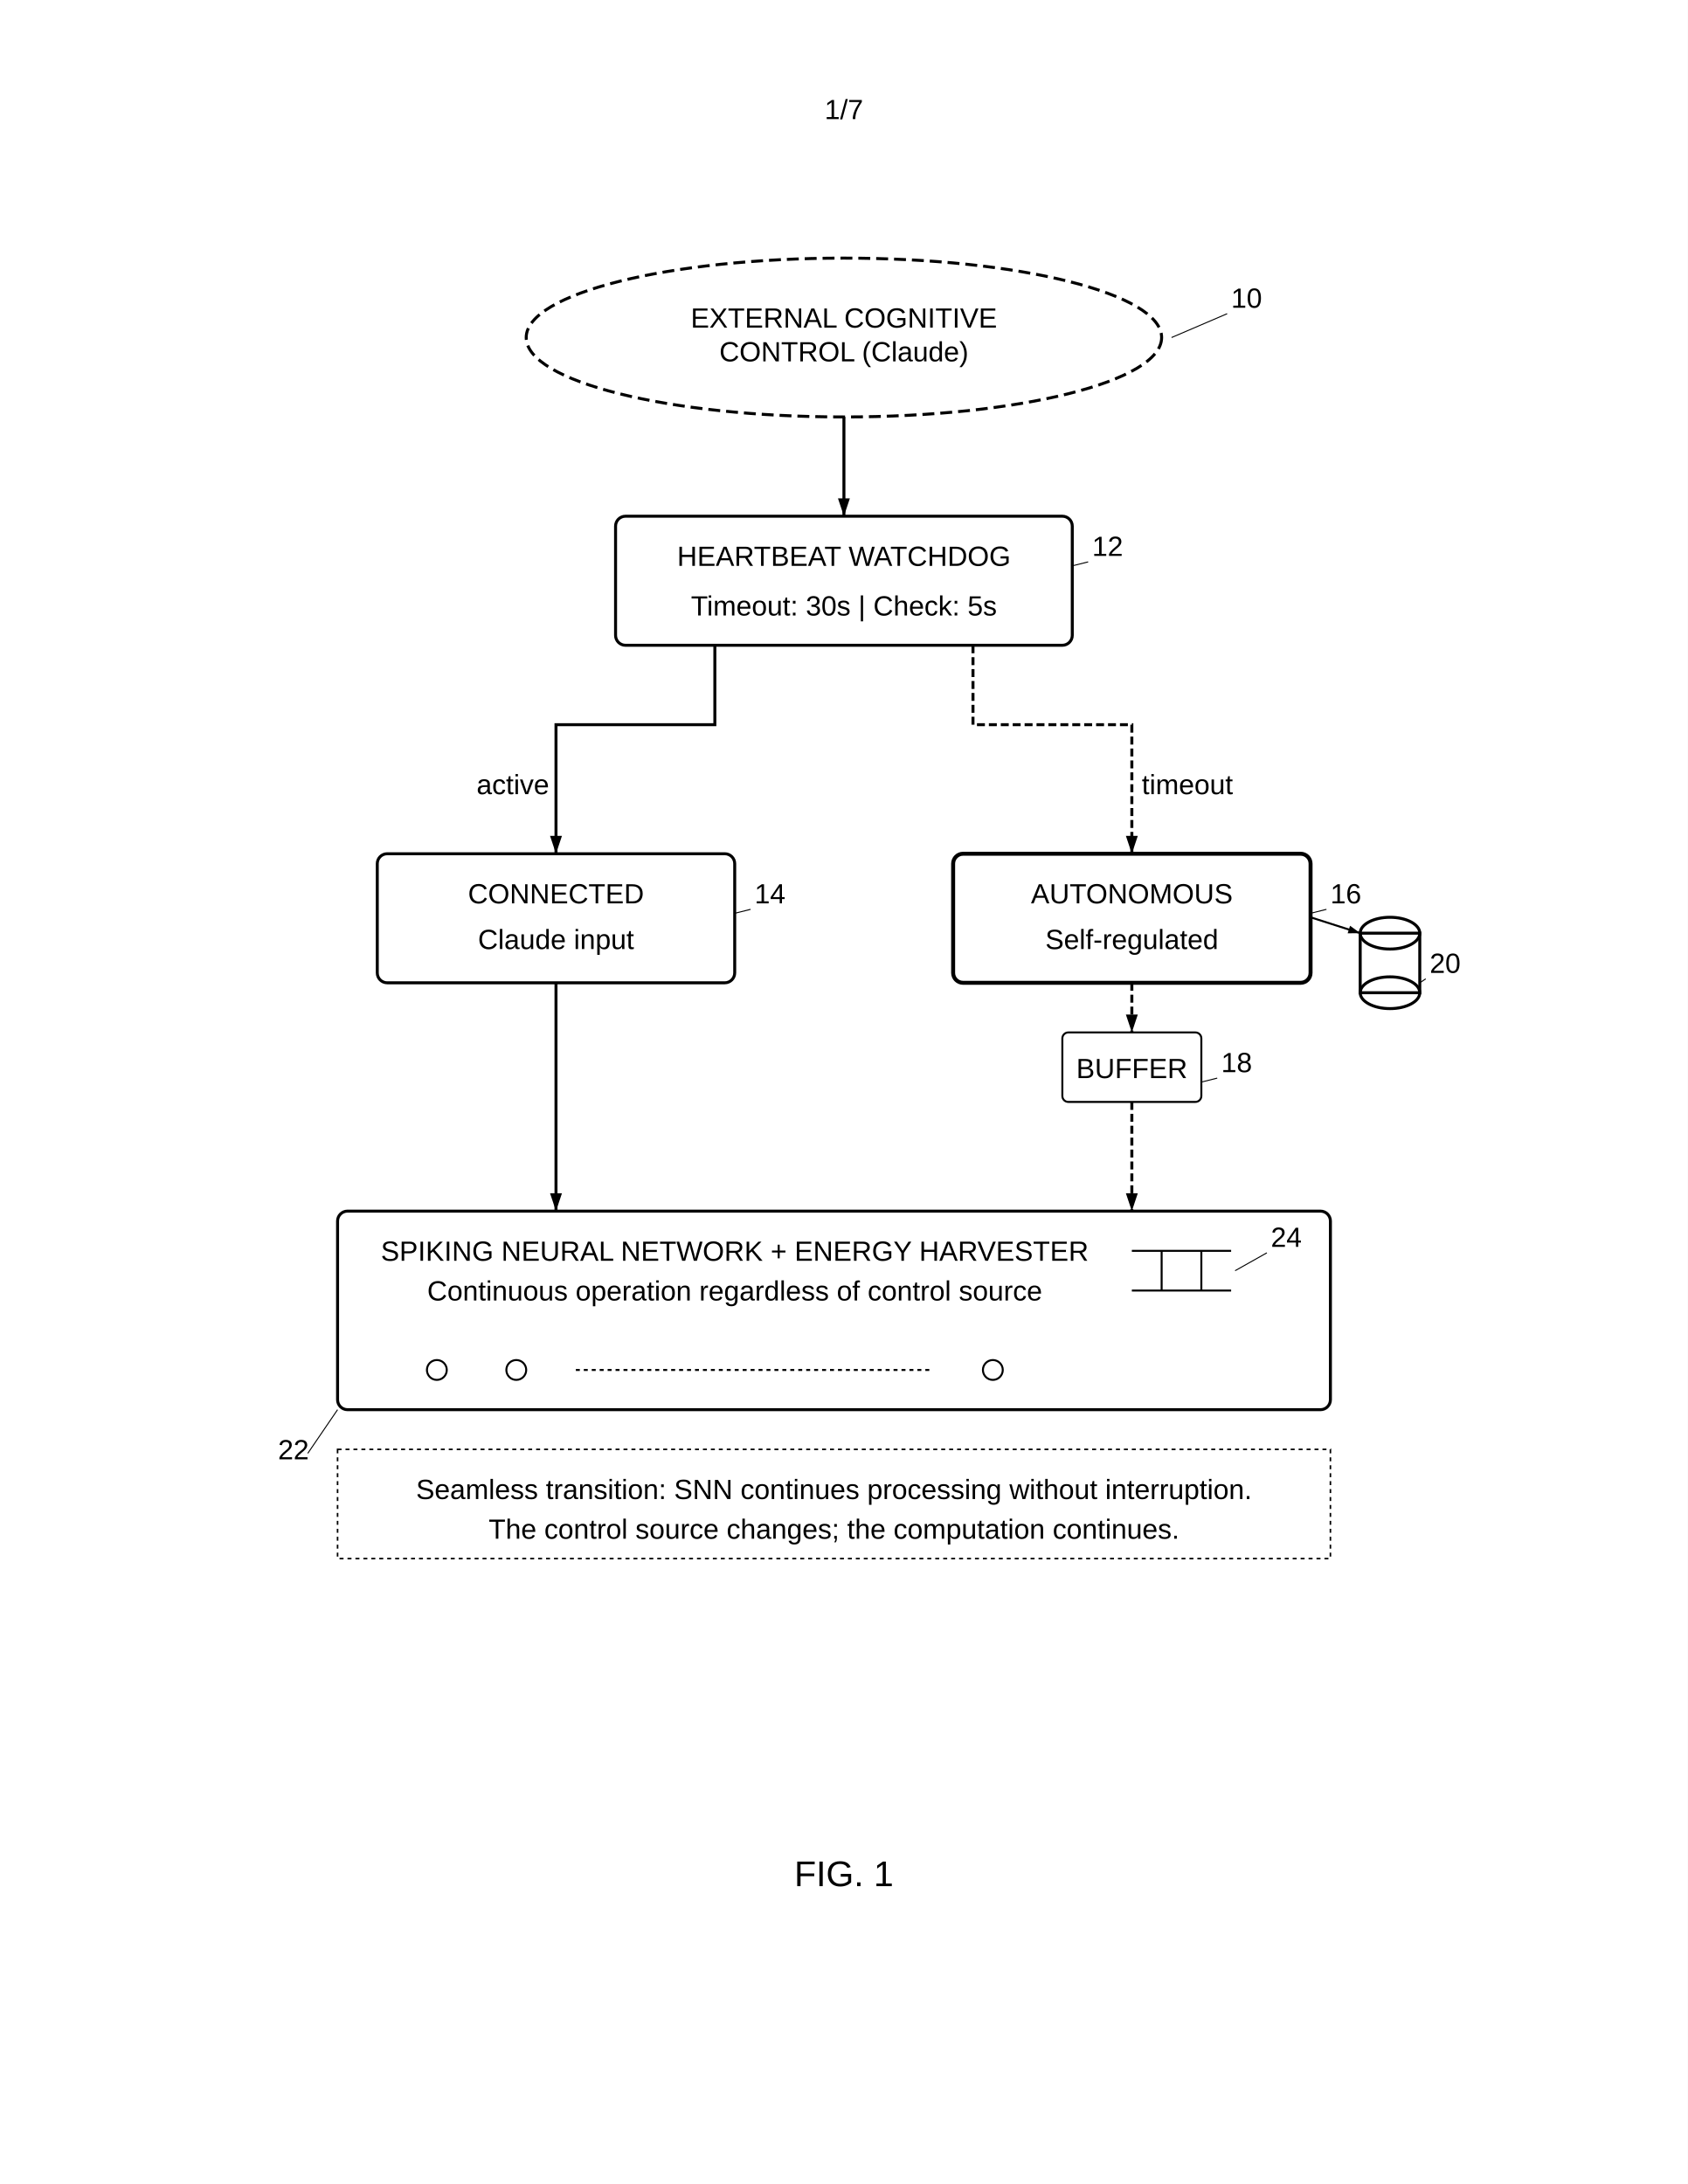
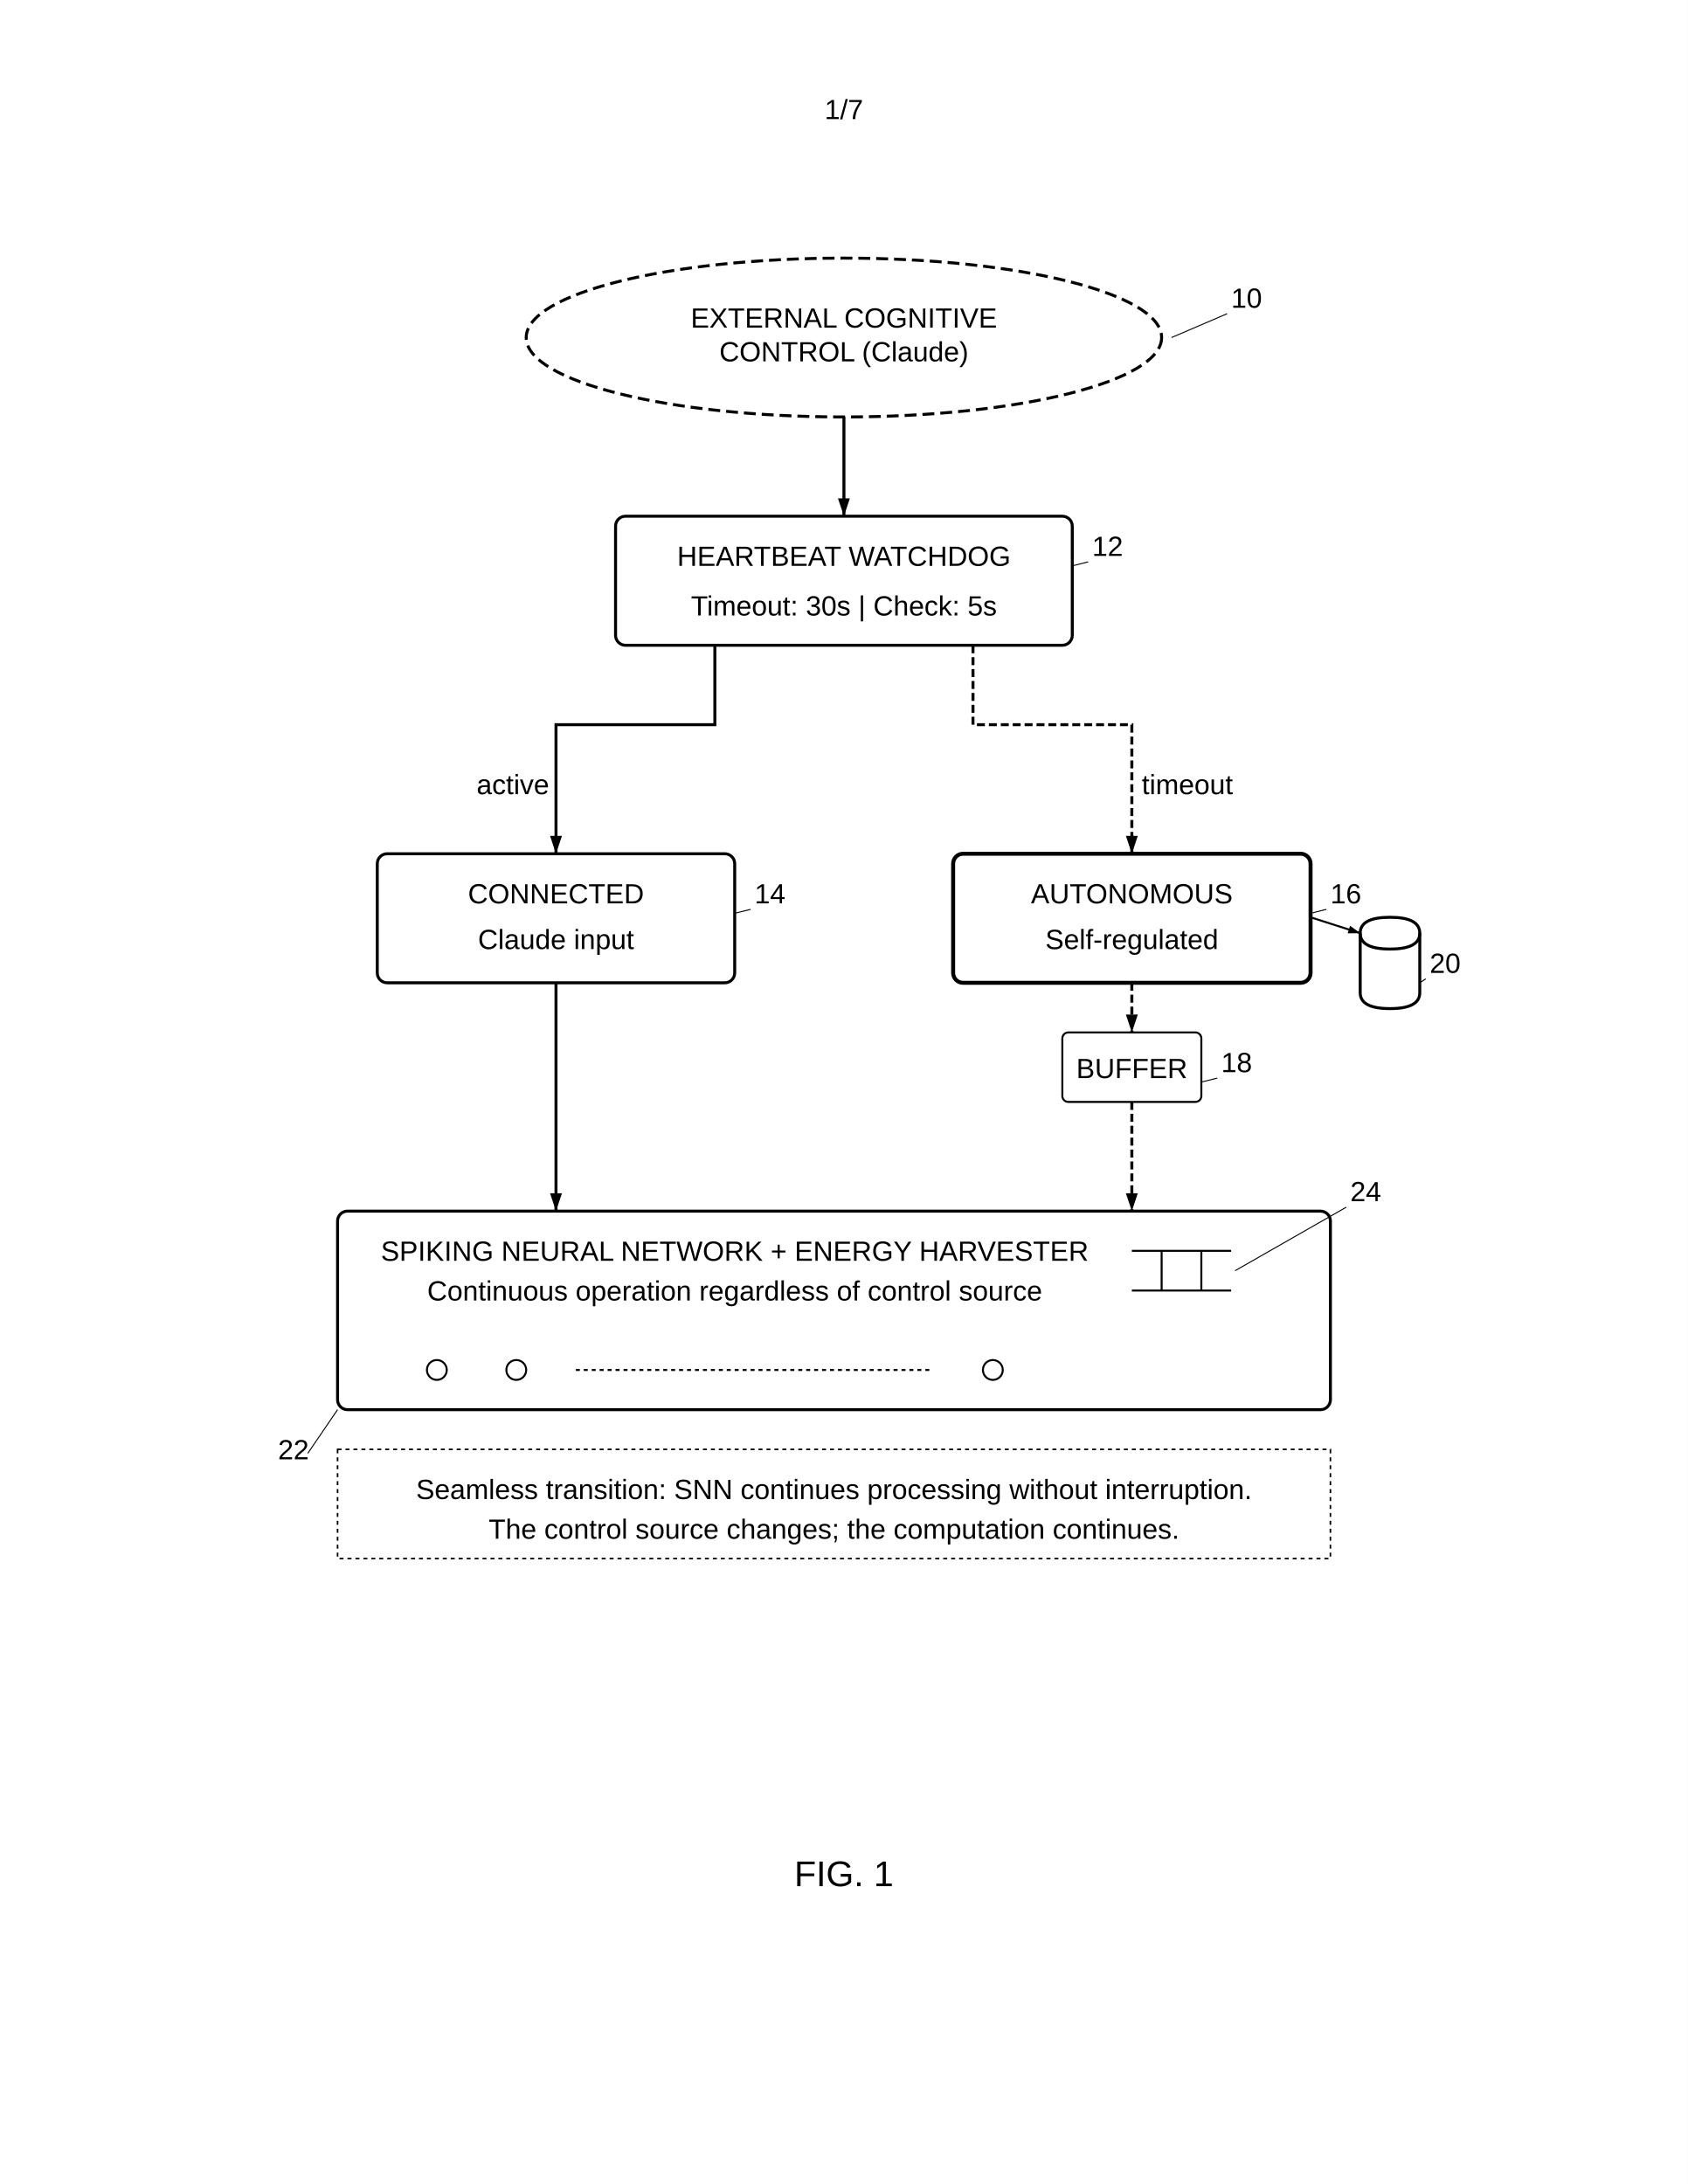
<svg xmlns="http://www.w3.org/2000/svg" width="8.5in" height="11in" viewBox="0 0 850 1100">
  <rect width="100%" height="100%" fill="white" />
  <defs>
    <marker id="ah" markerWidth="6" markerHeight="4" refX="6" refY="2" orient="auto">
      <polygon points="0 0, 6 2, 0 4" fill="black" />
    </marker>
  </defs>
  <text x="425" y="60" font-family="Arial" font-size="14" text-anchor="middle" fill="black">1/7</text>
  <ellipse cx="425" cy="170" rx="160" ry="40" fill="none" stroke="black" stroke-width="1.5" stroke-dasharray="6,3" />
  <text x="425" y="165" font-family="Arial" font-size="14" text-anchor="middle" fill="black">EXTERNAL COGNITIVE</text>
  <text x="425" y="182" font-family="Arial" font-size="14" text-anchor="middle" fill="black">CONTROL (Claude)</text>
  <text x="620" y="155" font-family="Arial" font-size="14" fill="black">10</text>
  <line x1="618" y1="158" x2="590" y2="170" stroke="black" stroke-width="0.5" />
  <line x1="425" y1="210" x2="425" y2="260" stroke="black" stroke-width="1.5" marker-end="url(#ah)" />
  <rect x="310" y="260" width="230" height="65" rx="5" fill="none" stroke="black" stroke-width="1.5" />
  <text x="425" y="285" font-family="Arial" font-size="14" text-anchor="middle" fill="black">HEARTBEAT WATCHDOG</text>
  <text x="425" y="310" font-family="Arial" font-size="14" text-anchor="middle" fill="black">Timeout: 30s | Check: 5s</text>
  <text x="550" y="280" font-family="Arial" font-size="14" fill="black">12</text>
  <line x1="548" y1="283" x2="540" y2="285" stroke="black" stroke-width="0.5" />
  <path d="M360 325 L360 365 L280 365 L280 430" stroke="black" stroke-width="1.5" fill="none" marker-end="url(#ah)" />
  <text x="240" y="400" font-family="Arial" font-size="14" fill="black">active</text>
  <path d="M490 325 L490 365 L570 365 L570 430" stroke="black" stroke-width="1.5" stroke-dasharray="4,2" fill="none" marker-end="url(#ah)" />
  <text x="575" y="400" font-family="Arial" font-size="14" fill="black">timeout</text>
  <rect x="190" y="430" width="180" height="65" rx="5" fill="none" stroke="black" stroke-width="1.5" />
  <text x="280" y="455" font-family="Arial" font-size="14" text-anchor="middle" fill="black">CONNECTED</text>
  <text x="280" y="478" font-family="Arial" font-size="14" text-anchor="middle" fill="black">Claude input</text>
  <text x="380" y="455" font-family="Arial" font-size="14" fill="black">14</text>
  <line x1="378" y1="458" x2="370" y2="460" stroke="black" stroke-width="0.5" />
  <rect x="480" y="430" width="180" height="65" rx="5" fill="none" stroke="black" stroke-width="2" />
  <text x="570" y="455" font-family="Arial" font-size="14" text-anchor="middle" fill="black">AUTONOMOUS</text>
  <text x="570" y="478" font-family="Arial" font-size="14" text-anchor="middle" fill="black">Self-regulated</text>
  <text x="670" y="455" font-family="Arial" font-size="14" fill="black">16</text>
  <line x1="668" y1="458" x2="660" y2="460" stroke="black" stroke-width="0.5" />
  <line x1="280" y1="495" x2="280" y2="610" stroke="black" stroke-width="1.5" marker-end="url(#ah)" />
  <path d="M570 495 L570 520" stroke="black" stroke-width="1.5" stroke-dasharray="4,2" marker-end="url(#ah)" />
  <rect x="535" y="520" width="70" height="35" rx="3" fill="none" stroke="black" stroke-width="1" />
  <text x="570" y="543" font-family="Arial" font-size="14" text-anchor="middle" fill="black">BUFFER</text>
  <text x="615" y="540" font-family="Arial" font-size="14" fill="black">18</text>
  <line x1="613" y1="543" x2="605" y2="545" stroke="black" stroke-width="0.5" />
  <path d="M570 555 L570 610" stroke="black" stroke-width="1.5" stroke-dasharray="4,2" marker-end="url(#ah)" />
-   <ellipse cx="700" cy="470" rx="15" ry="8" fill="none" stroke="black" stroke-width="1.5" />
-   <rect x="685" y="470" width="30" height="30" fill="none" stroke="black" stroke-width="1.5" />
-   <ellipse cx="700" cy="500" rx="15" ry="8" fill="none" stroke="black" stroke-width="1.5" />
+   <path d="M685 470 Q685 462, 700 462 Q715 462, 715 470 L715 500 Q715 508, 700 508 Q685 508, 685 500 Z" fill="none" stroke="black" stroke-width="1.5" />
+   <path d="M685 470 Q685 478, 700 478 Q715 478, 715 470" fill="none" stroke="black" stroke-width="1.5" />
  <text x="720" y="490" font-family="Arial" font-size="14" fill="black">20</text>
  <line x1="718" y1="493" x2="715" y2="495" stroke="black" stroke-width="0.5" />
  <line x1="660" y1="462" x2="685" y2="470" stroke="black" stroke-width="1" marker-end="url(#ah)" />
  <rect x="170" y="610" width="500" height="100" rx="5" fill="none" stroke="black" stroke-width="1.5" />
  <text x="370" y="635" font-family="Arial" font-size="14" text-anchor="middle" fill="black">SPIKING NEURAL NETWORK + ENERGY HARVESTER</text>
  <text x="370" y="655" font-family="Arial" font-size="14" text-anchor="middle" fill="black">Continuous operation regardless of control source</text>
  <circle cx="220" cy="690" r="5" fill="none" stroke="black" stroke-width="1" />
  <circle cx="260" cy="690" r="5" fill="none" stroke="black" stroke-width="1" />
  <circle cx="500" cy="690" r="5" fill="none" stroke="black" stroke-width="1" />
  <path d="M290 690 L470 690" stroke="black" stroke-width="1" stroke-dasharray="2,2" />
  <text x="140" y="735" font-family="Arial" font-size="14" fill="black">22</text>
  <line x1="155" y1="732" x2="170" y2="710" stroke="black" stroke-width="0.5" />
  <path d="M570 630 L620 630 M570 650 L620 650 M585 630 L585 650 M605 630 L605 650" stroke="black" stroke-width="1" />
-   <text x="640" y="628" font-family="Arial" font-size="14" fill="black">24</text>
-   <line x1="638" y1="631" x2="622" y2="640" stroke="black" stroke-width="0.5" />
+   <text x="680" y="605" font-family="Arial" font-size="14" fill="black">24</text>
+   <line x1="678" y1="608" x2="622" y2="640" stroke="black" stroke-width="0.5" />
  <rect x="170" y="730" width="500" height="55" fill="none" stroke="black" stroke-width="0.8" stroke-dasharray="2,2" />
  <text x="420" y="755" font-family="Arial" font-size="14" text-anchor="middle" fill="black">Seamless transition: SNN continues processing without interruption.</text>
  <text x="420" y="775" font-family="Arial" font-size="14" text-anchor="middle" fill="black">The control source changes; the computation continues.</text>
  <text x="425" y="950" font-family="Arial" font-size="18" text-anchor="middle" fill="black">FIG. 1</text>
</svg>
